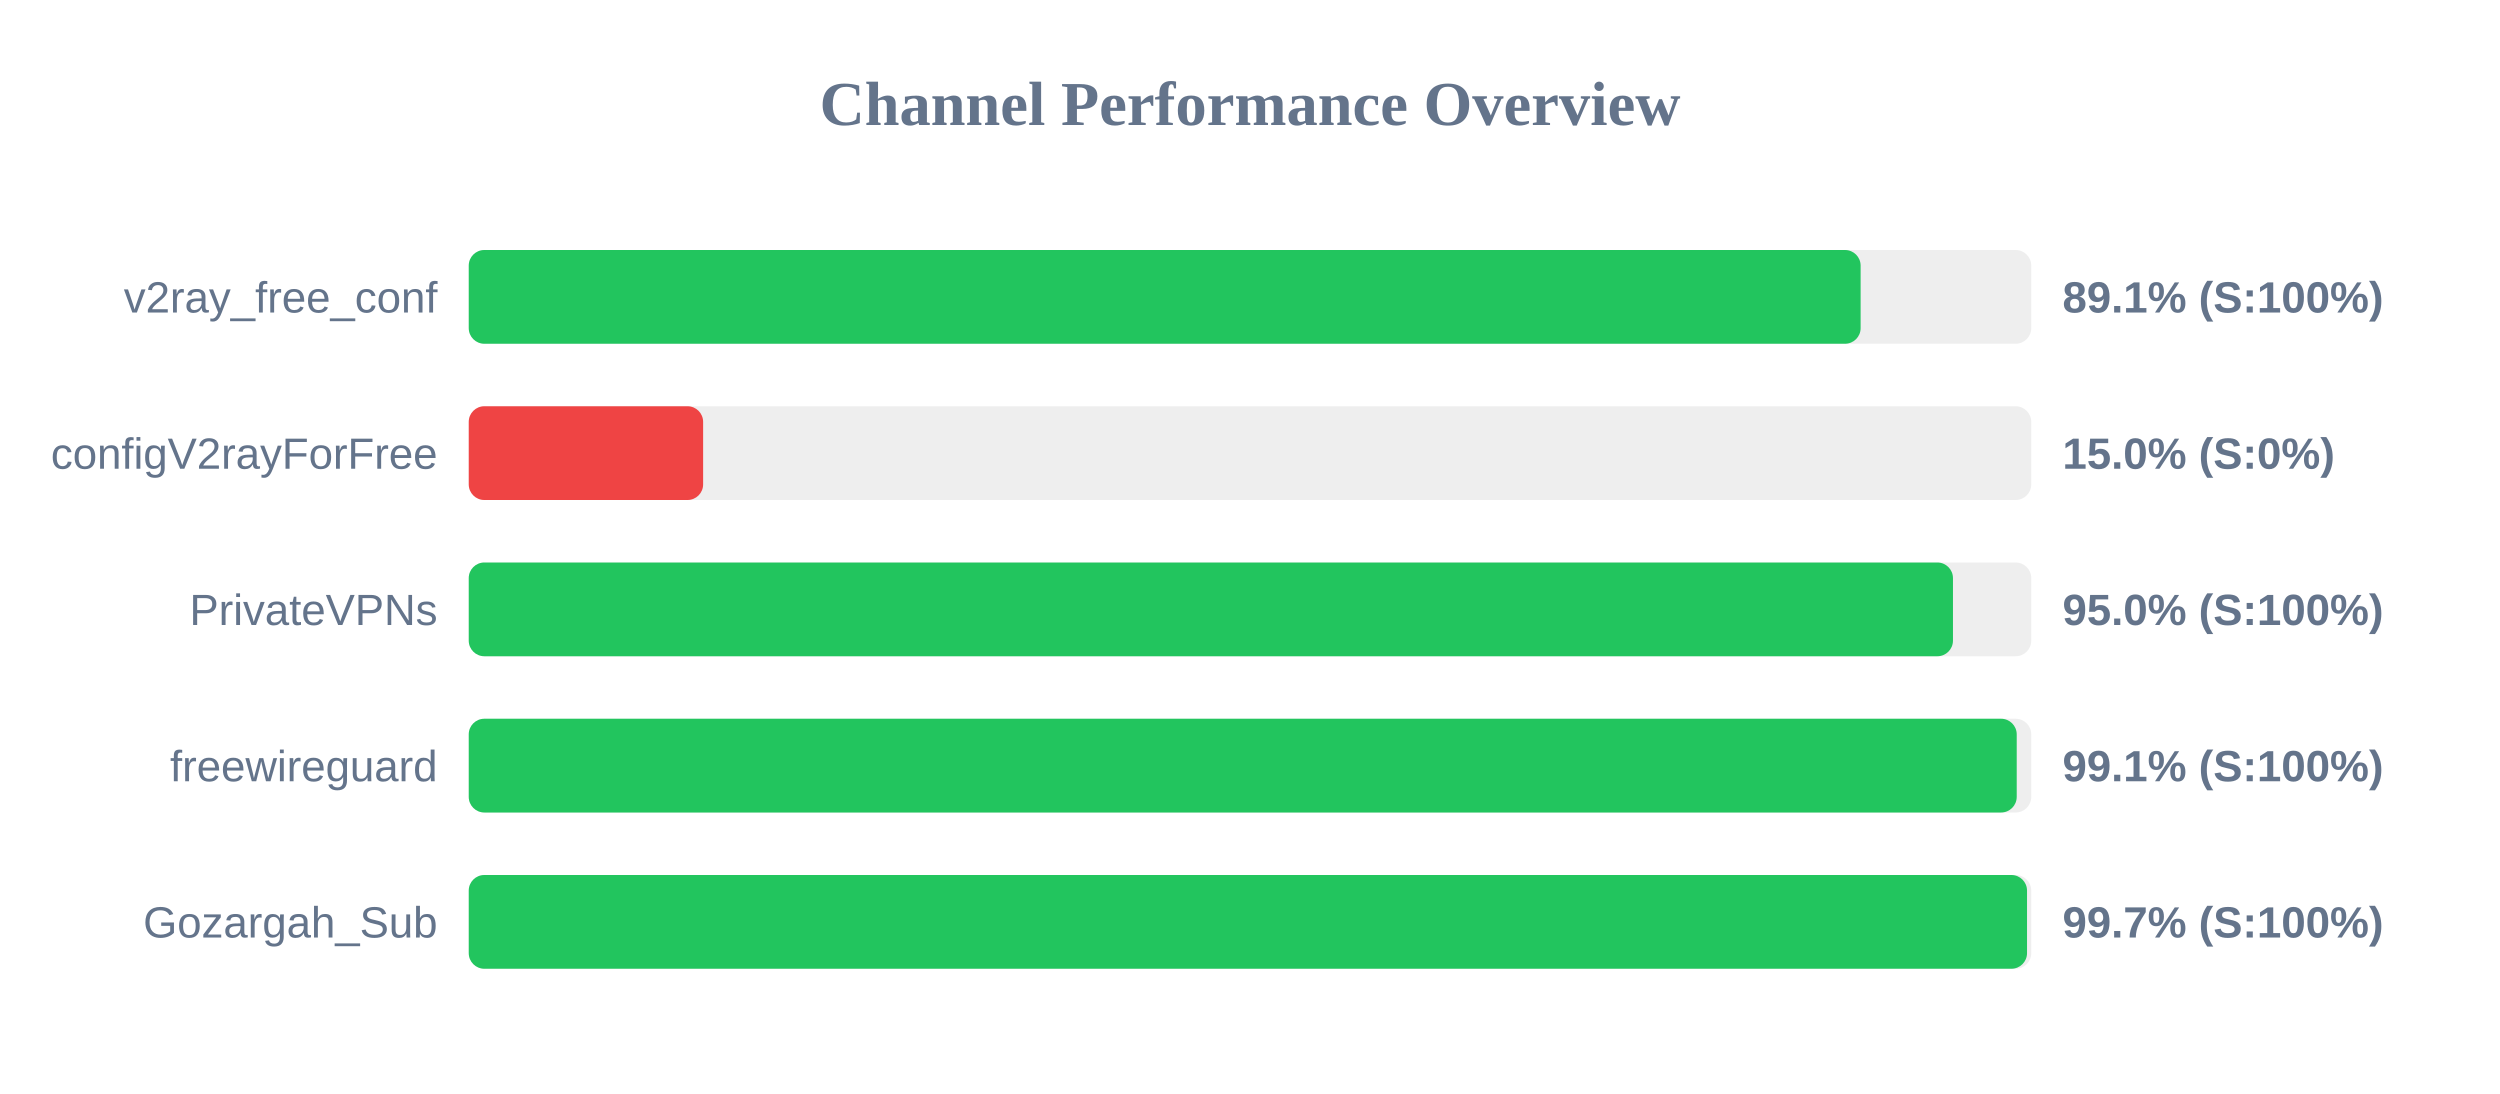
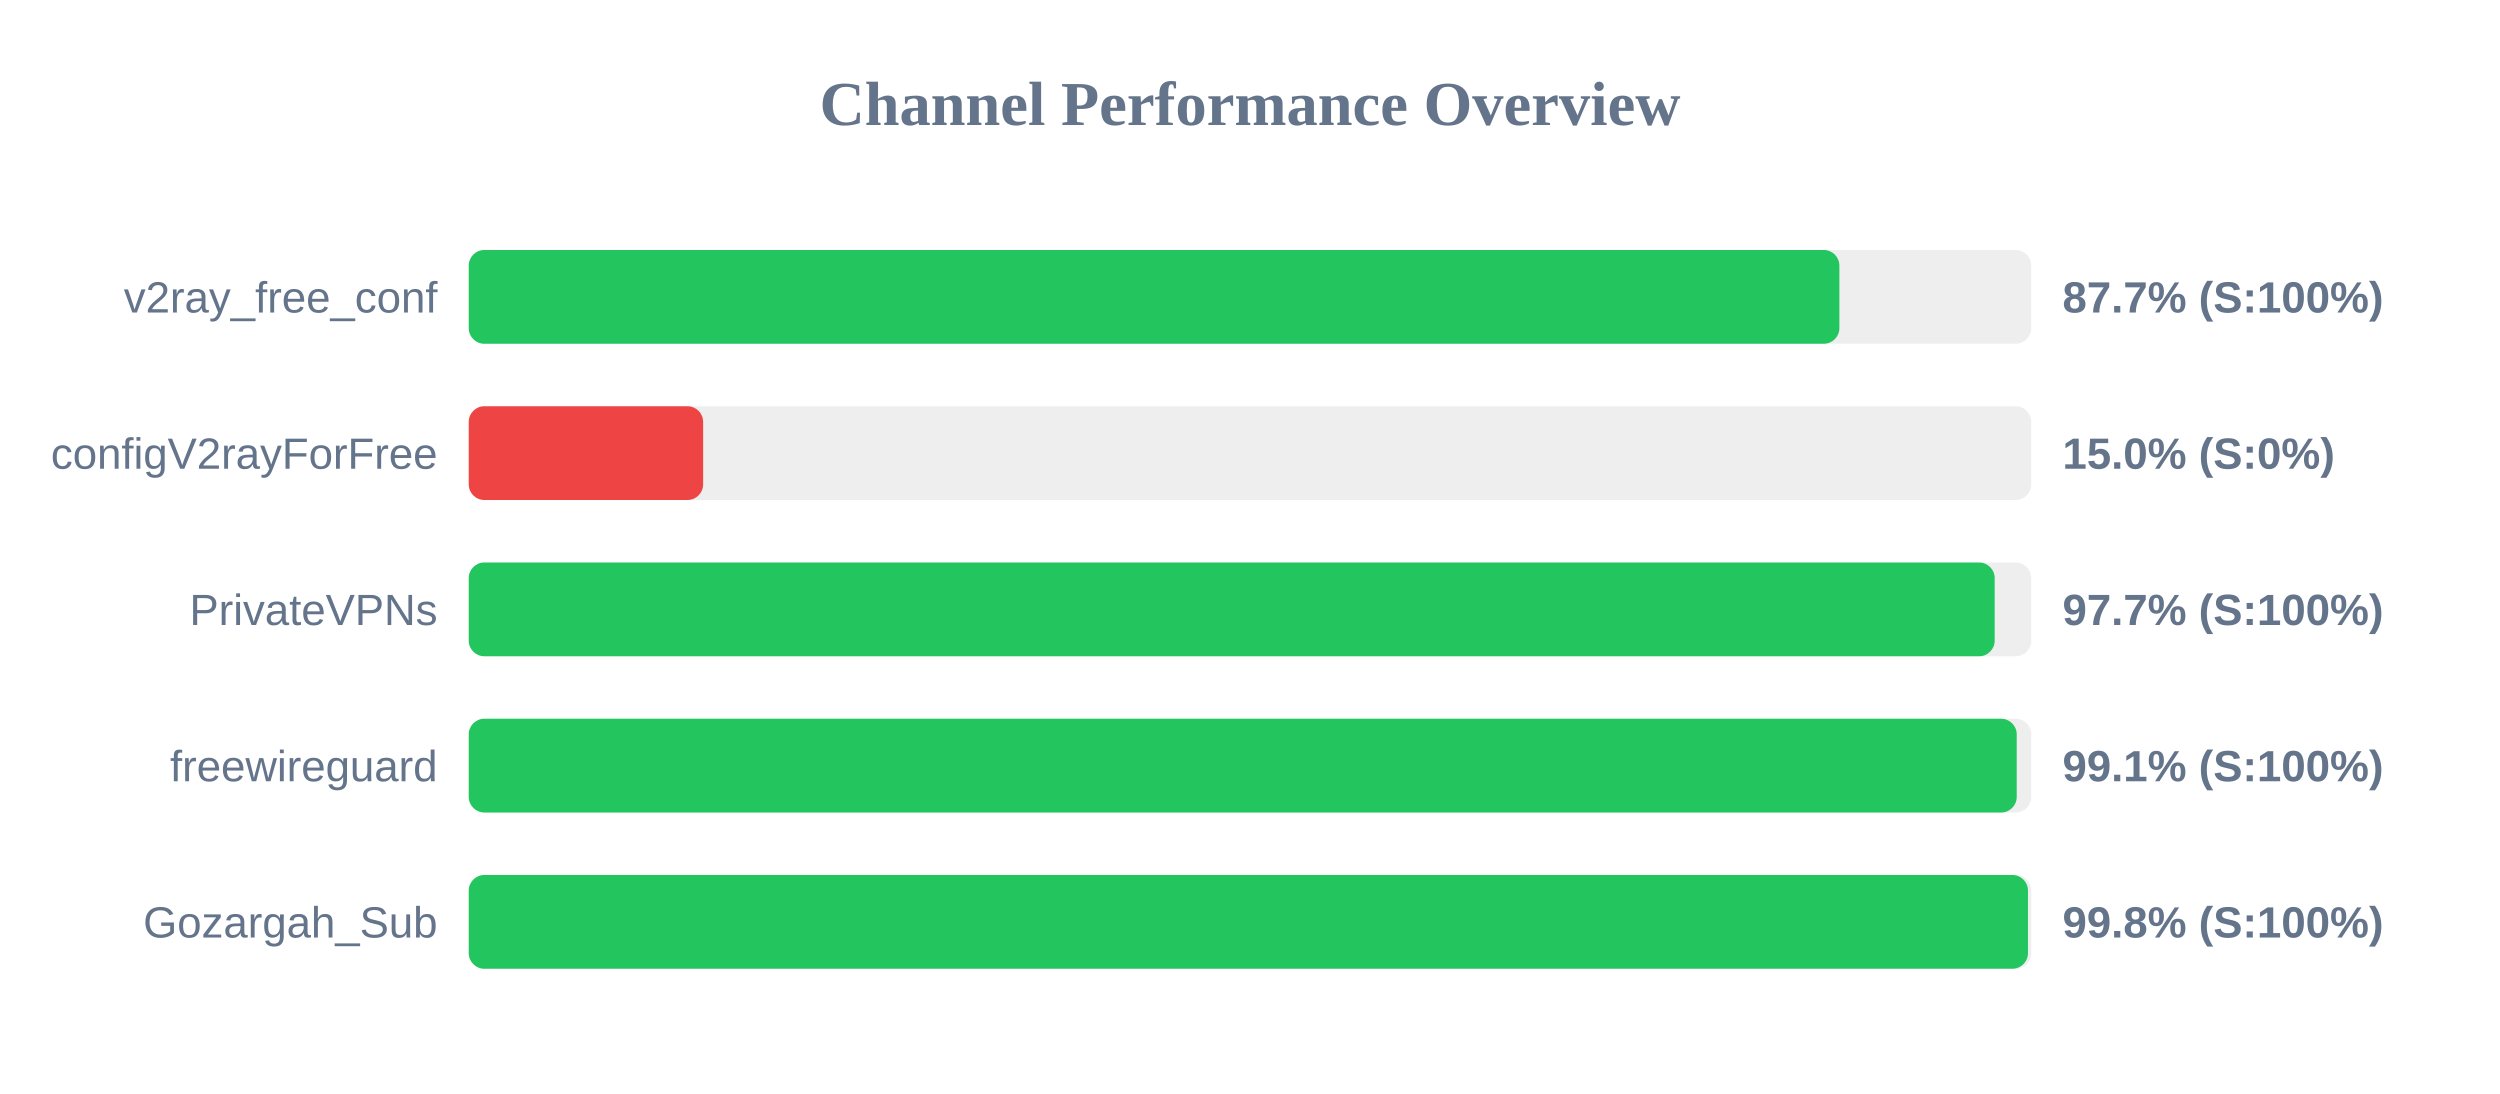
<svg xmlns="http://www.w3.org/2000/svg" width="800" height="350" version="1.1">
  <style>
        .row { font: 14px Arial; fill: #64748b; }
        .score { font: bold 14px Arial; fill: #64748b; }
    </style>
  <text x="400" y="40" text-anchor="middle" font-size="20px" font-weight="bold" fill="#64748b">Channel Performance Overview</text>
  <rect x="150" y="80" width="500" height="30" fill="#eee" rx="5" />
-   <rect x="150" y="80" width="445.4" height="30" fill="#22c55e" rx="5" />
+   <rect x="150" y="80" width="438.6" height="30" fill="#22c55e" rx="5" />
  <text x="140" y="100" text-anchor="end" class="row">v2ray_free_conf</text>
-   <text x="660" y="100" text-anchor="start" class="score">89.1% (S:100%)</text>
+   <text x="660" y="100" text-anchor="start" class="score">87.7% (S:100%)</text>
  <rect x="150" y="130" width="500" height="30" fill="#eee" rx="5" />
  <rect x="150" y="130" width="75.0" height="30" fill="#ef4444" rx="5" />
  <text x="140" y="150" text-anchor="end" class="row">configV2rayForFree</text>
  <text x="660" y="150" text-anchor="start" class="score">15.0% (S:0%)</text>
  <rect x="150" y="180" width="500" height="30" fill="#eee" rx="5" />
-   <rect x="150" y="180" width="474.95" height="30" fill="#22c55e" rx="5" />
+   <rect x="150" y="180" width="488.3" height="30" fill="#22c55e" rx="5" />
  <text x="140" y="200" text-anchor="end" class="row">PrivateVPNs</text>
-   <text x="660" y="200" text-anchor="start" class="score">95.0% (S:100%)</text>
+   <text x="660" y="200" text-anchor="start" class="score">97.7% (S:100%)</text>
  <rect x="150" y="230" width="500" height="30" fill="#eee" rx="5" />
  <rect x="150" y="230" width="495.35" height="30" fill="#22c55e" rx="5" />
  <text x="140" y="250" text-anchor="end" class="row">freewireguard</text>
  <text x="660" y="250" text-anchor="start" class="score">99.1% (S:100%)</text>
  <rect x="150" y="280" width="500" height="30" fill="#eee" rx="5" />
-   <rect x="150" y="280" width="498.65" height="30" fill="#22c55e" rx="5" />
+   <rect x="150" y="280" width="498.95" height="30" fill="#22c55e" rx="5" />
  <text x="140" y="300" text-anchor="end" class="row">Gozargah_Sub</text>
-   <text x="660" y="300" text-anchor="start" class="score">99.7% (S:100%)</text>
+   <text x="660" y="300" text-anchor="start" class="score">99.8% (S:100%)</text>
</svg>
